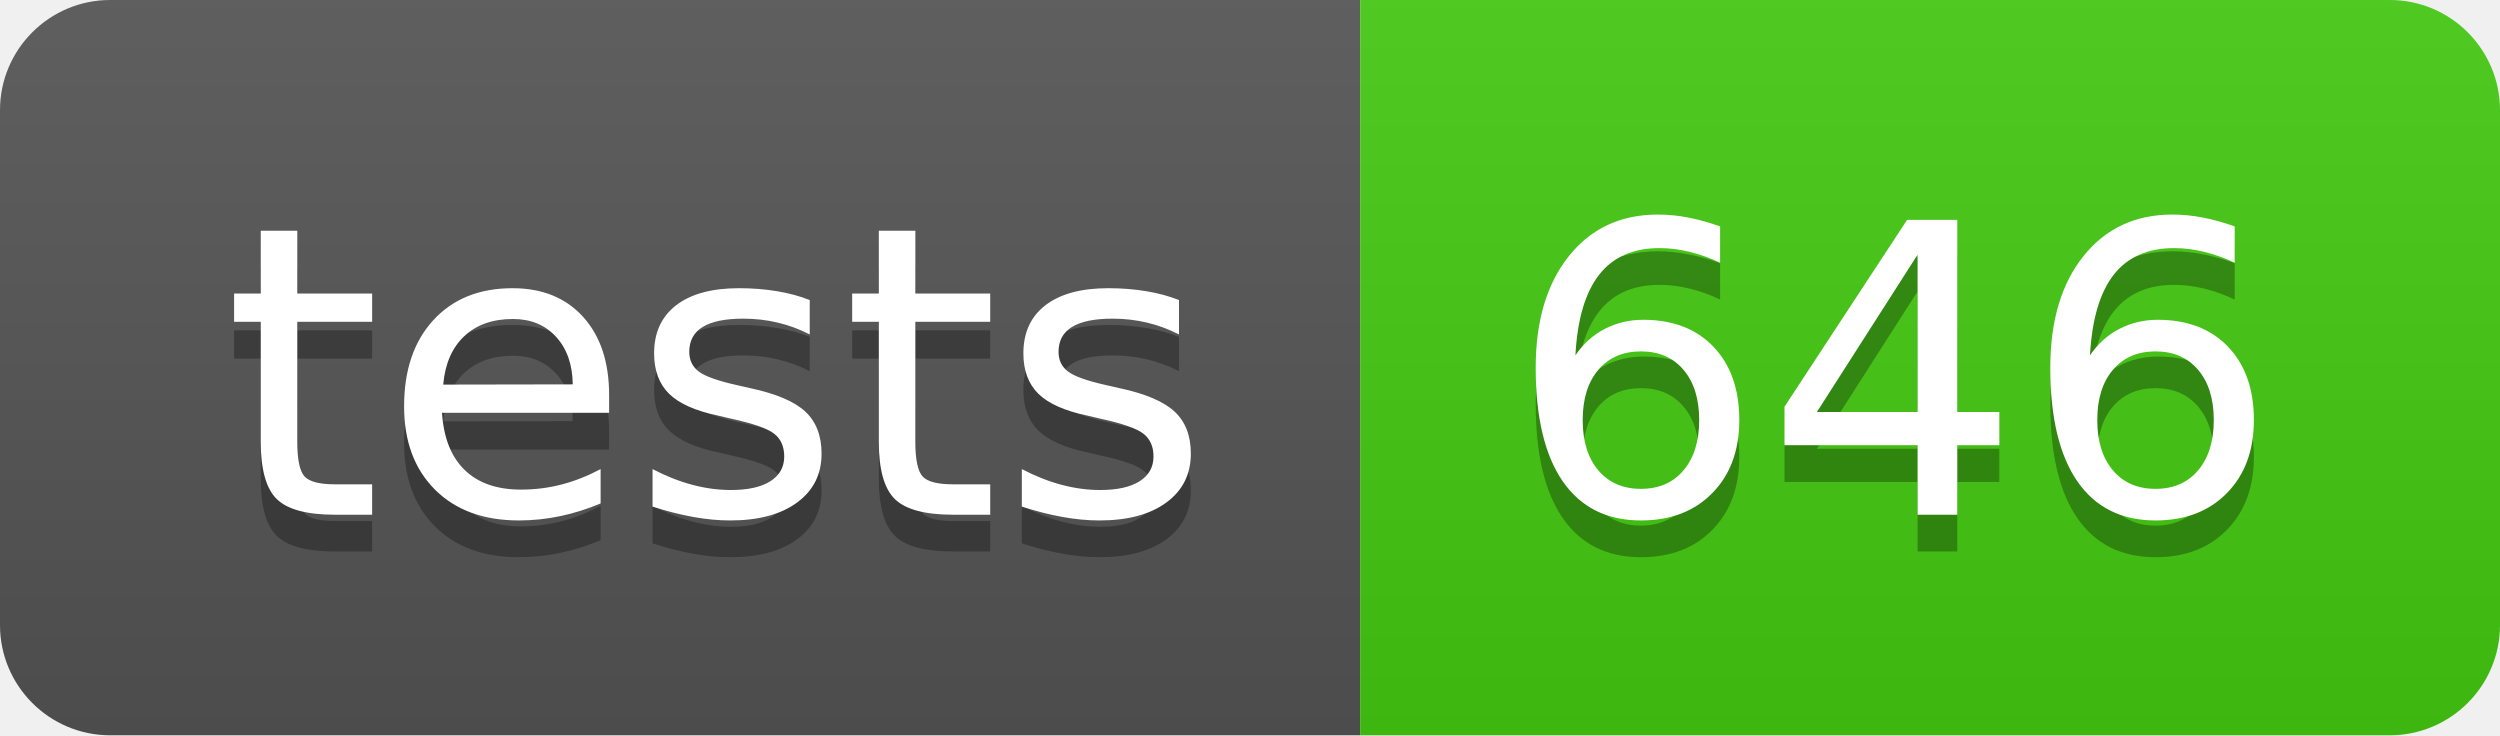
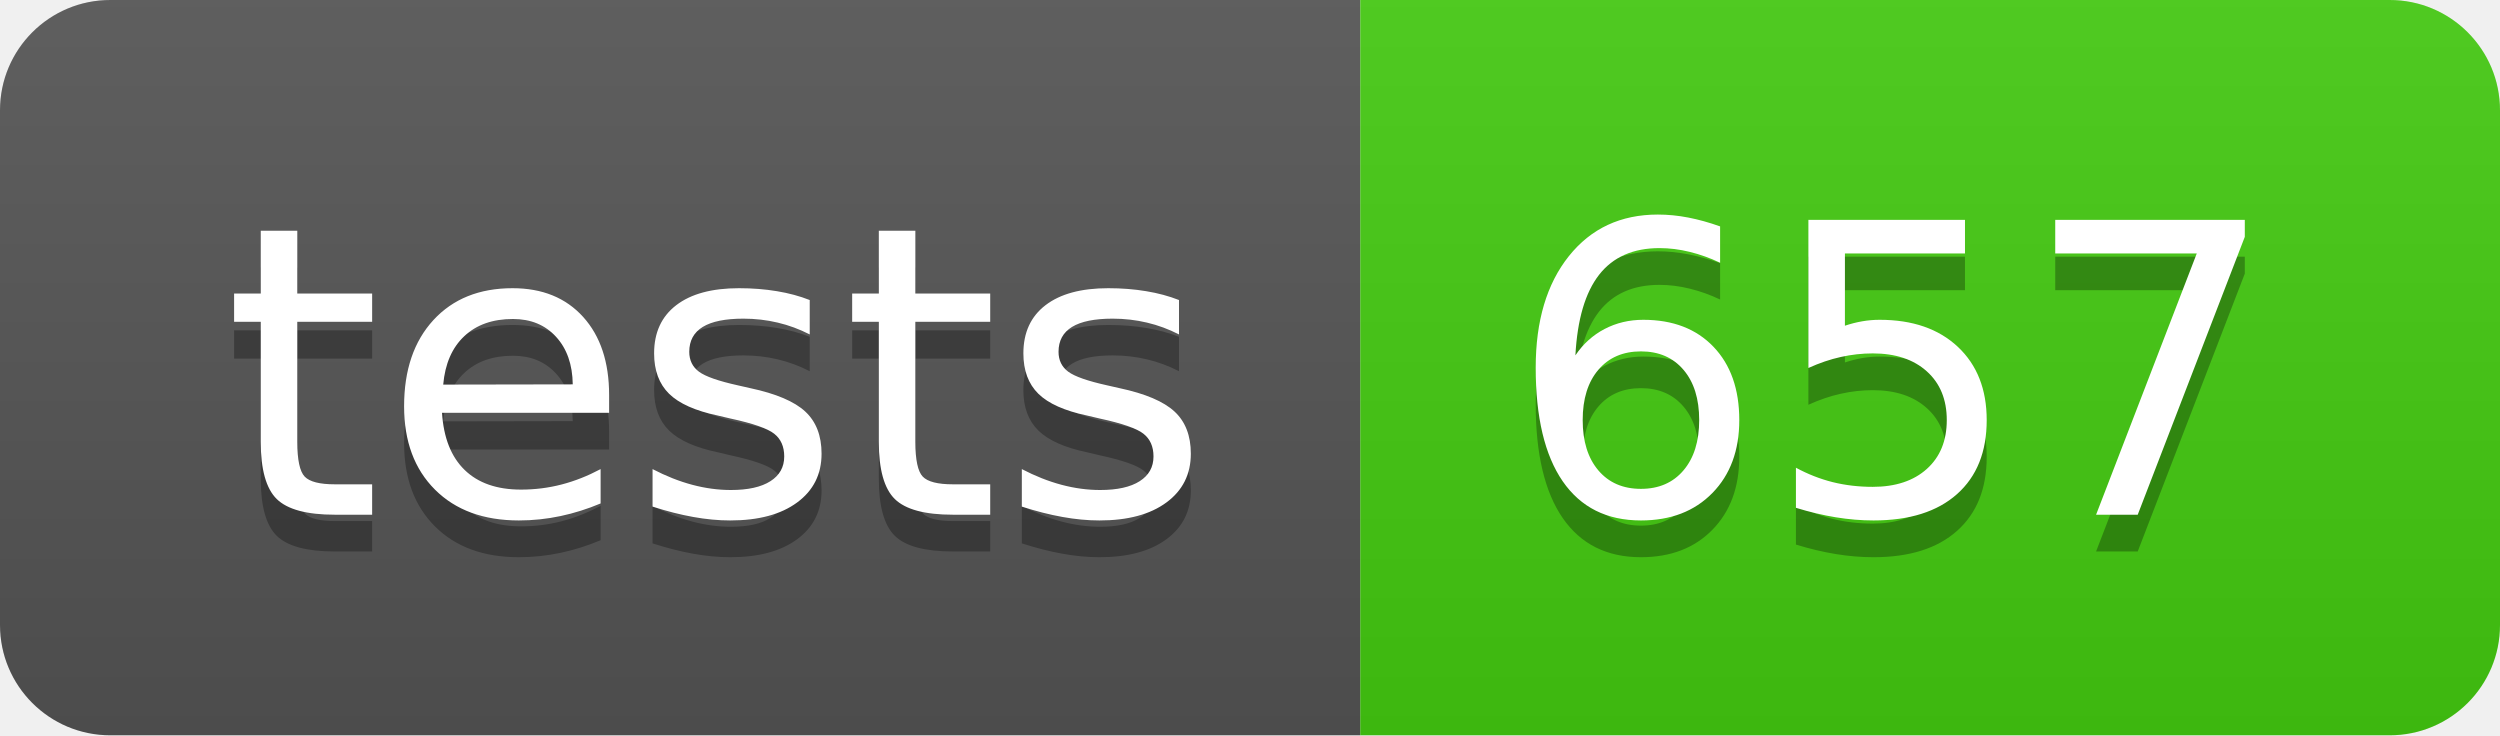
- <svg xmlns="http://www.w3.org/2000/svg" width="68" height="20" role="img" aria-label="tests: 646">
+ <svg xmlns="http://www.w3.org/2000/svg" width="68" height="20" role="img" aria-label="tests: 657">
  <linearGradient id="s" x2="0" y2="100%">
    <stop offset="0" stop-color="#bbb" stop-opacity=".1" />
    <stop offset="1" stop-opacity=".1" />
  </linearGradient>
  <clipPath id="r">
    <rect width="68" height="20" rx="3" fill="#fff" />
  </clipPath>
  <g clip-path="url(#r)">
    <rect width="37" height="20" fill="#555" />
    <rect x="37" width="31" height="20" fill="#4c1" />
    <rect width="68" height="20" fill="url(#s)" />
  </g>
  <g fill="#fff" text-anchor="middle" font-family="Verdana,Geneva,DejaVu Sans,sans-serif" text-rendering="geometricPrecision" font-size="110">
    <text aria-hidden="true" x="195" y="150" fill="#010101" fill-opacity=".3" transform="scale(.1)" textLength="270">tests</text>
    <text x="195" y="140" transform="scale(.1)" fill="#fff" textLength="270">tests</text>
-     <text aria-hidden="true" x="515" y="150" fill="#010101" fill-opacity=".3" transform="scale(.1)" textLength="210">646</text>
-     <text x="515" y="140" transform="scale(.1)" fill="#fff" textLength="210">646</text>
+     <text aria-hidden="true" x="515" y="150" fill="#010101" fill-opacity=".3" transform="scale(.1)" textLength="210">657</text>
+     <text x="515" y="140" transform="scale(.1)" fill="#fff" textLength="210">657</text>
  </g>
</svg>
